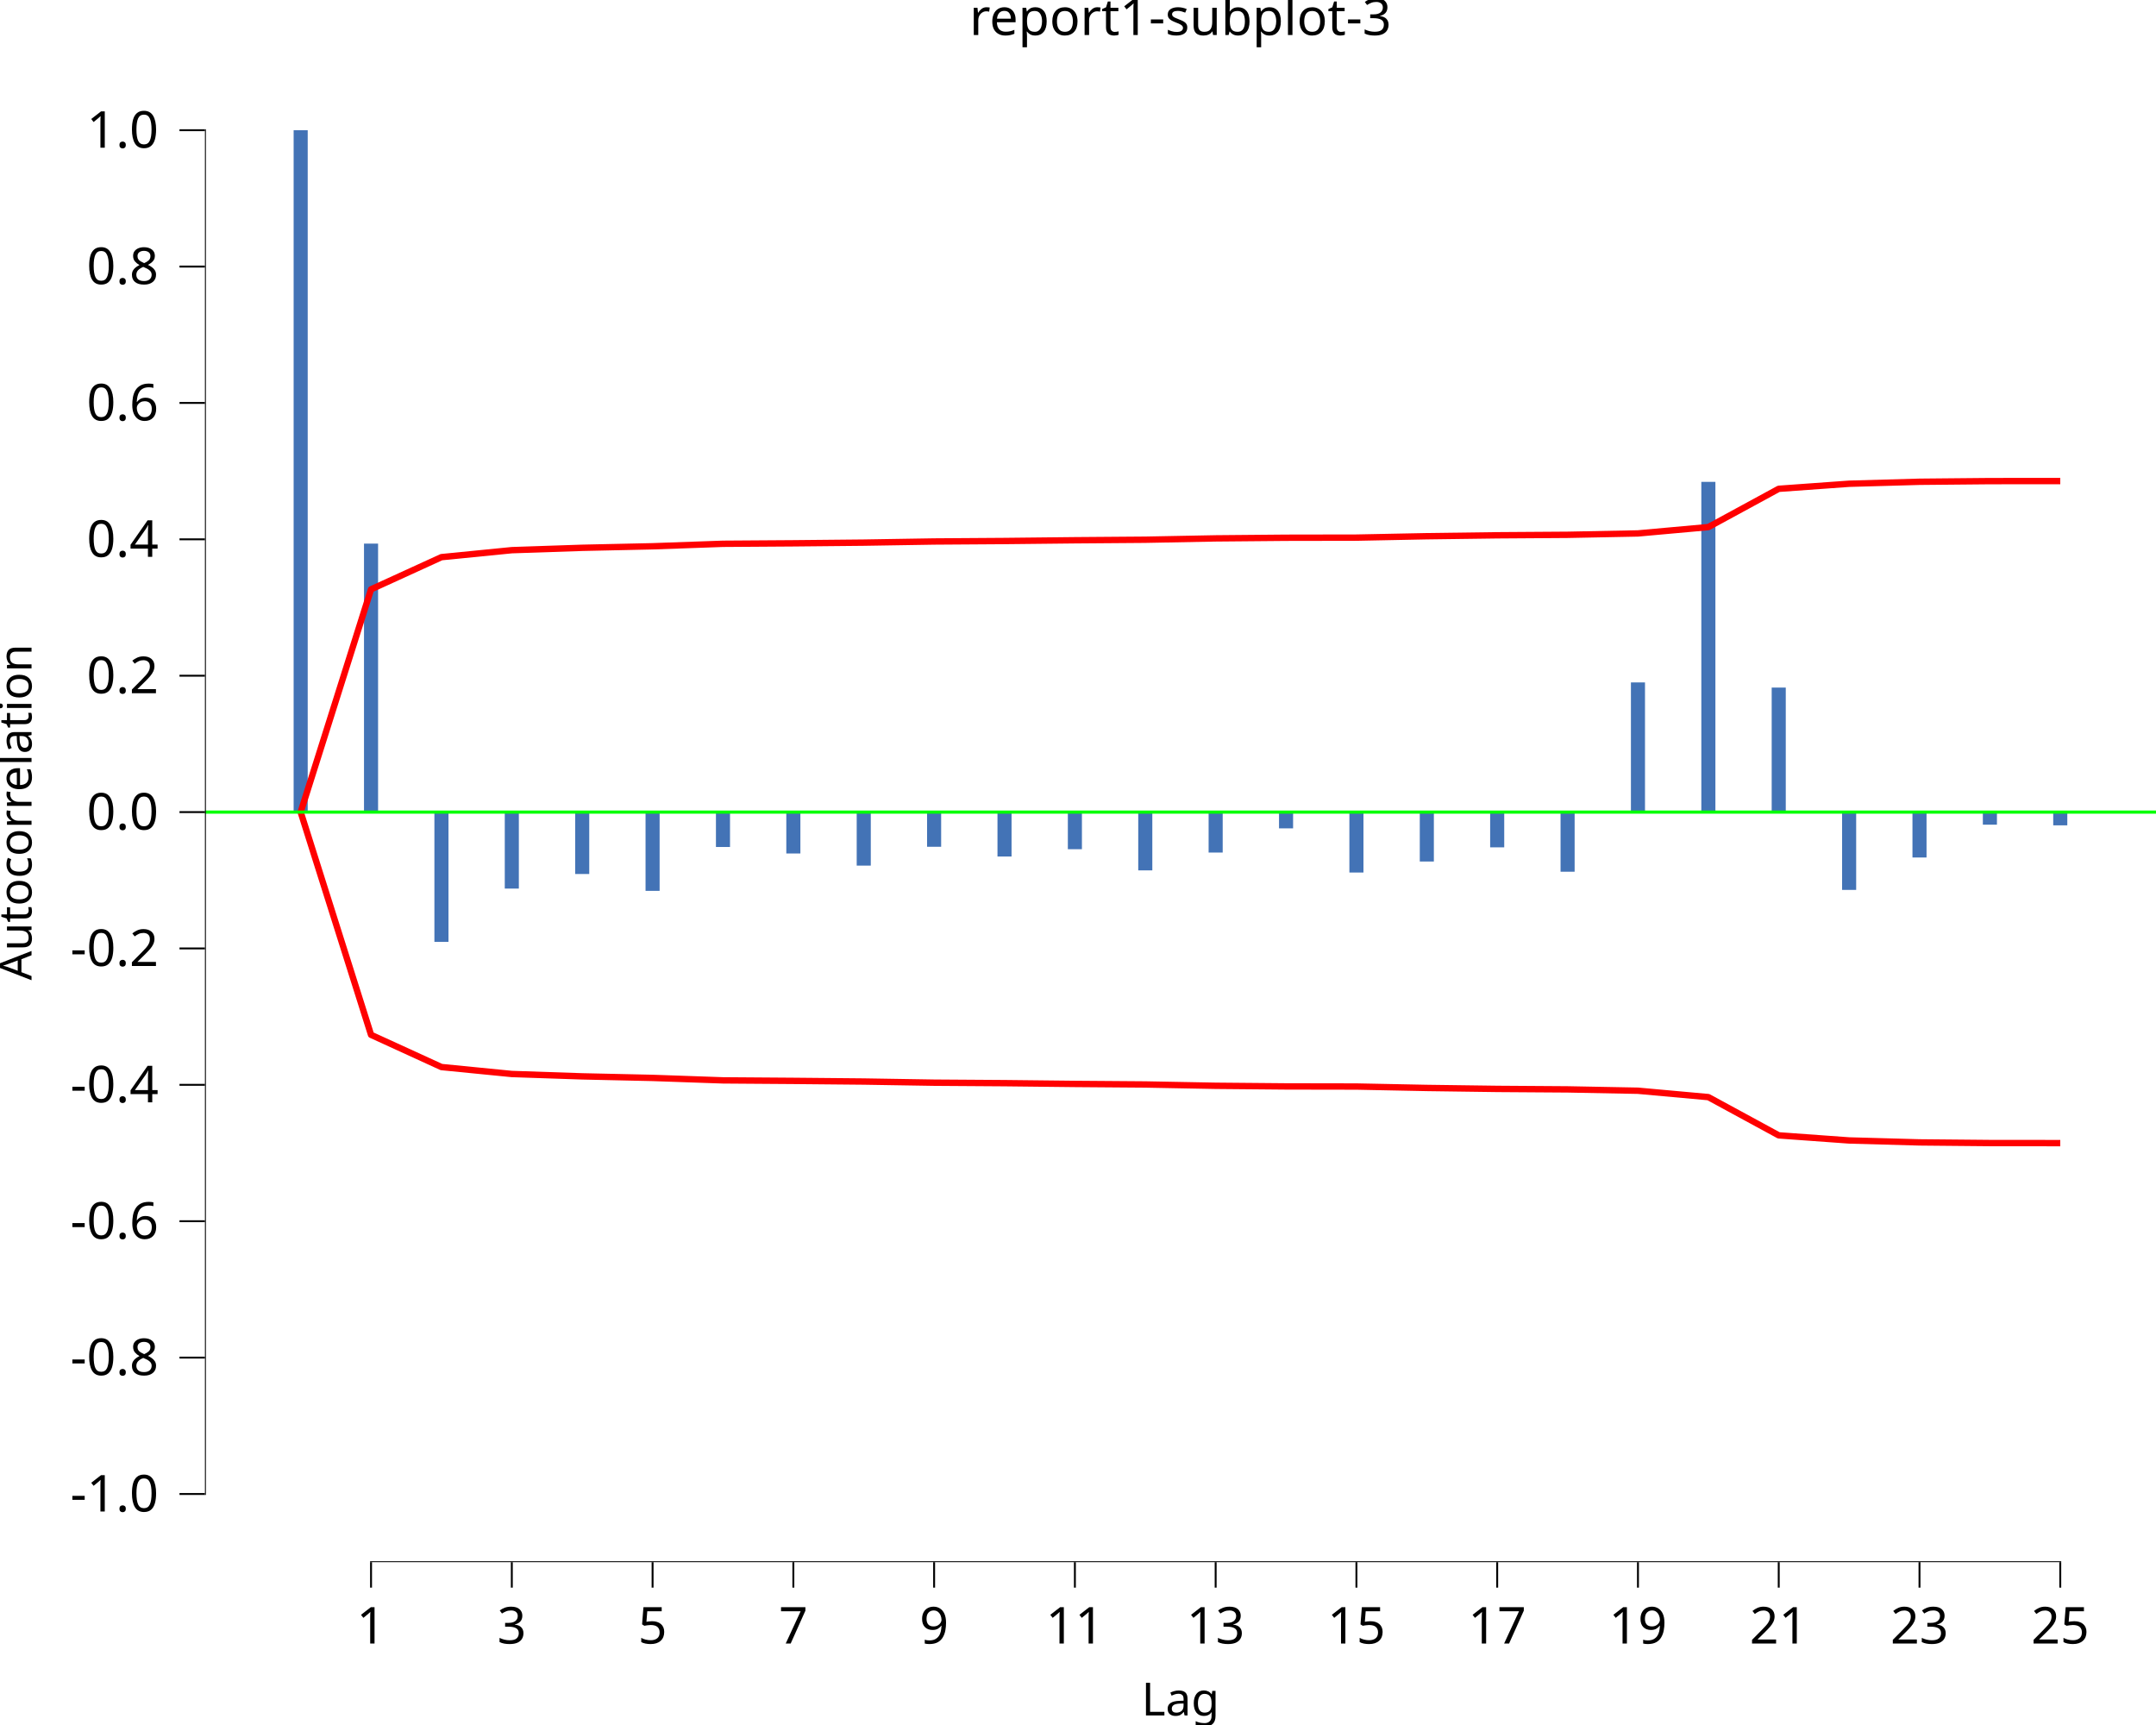
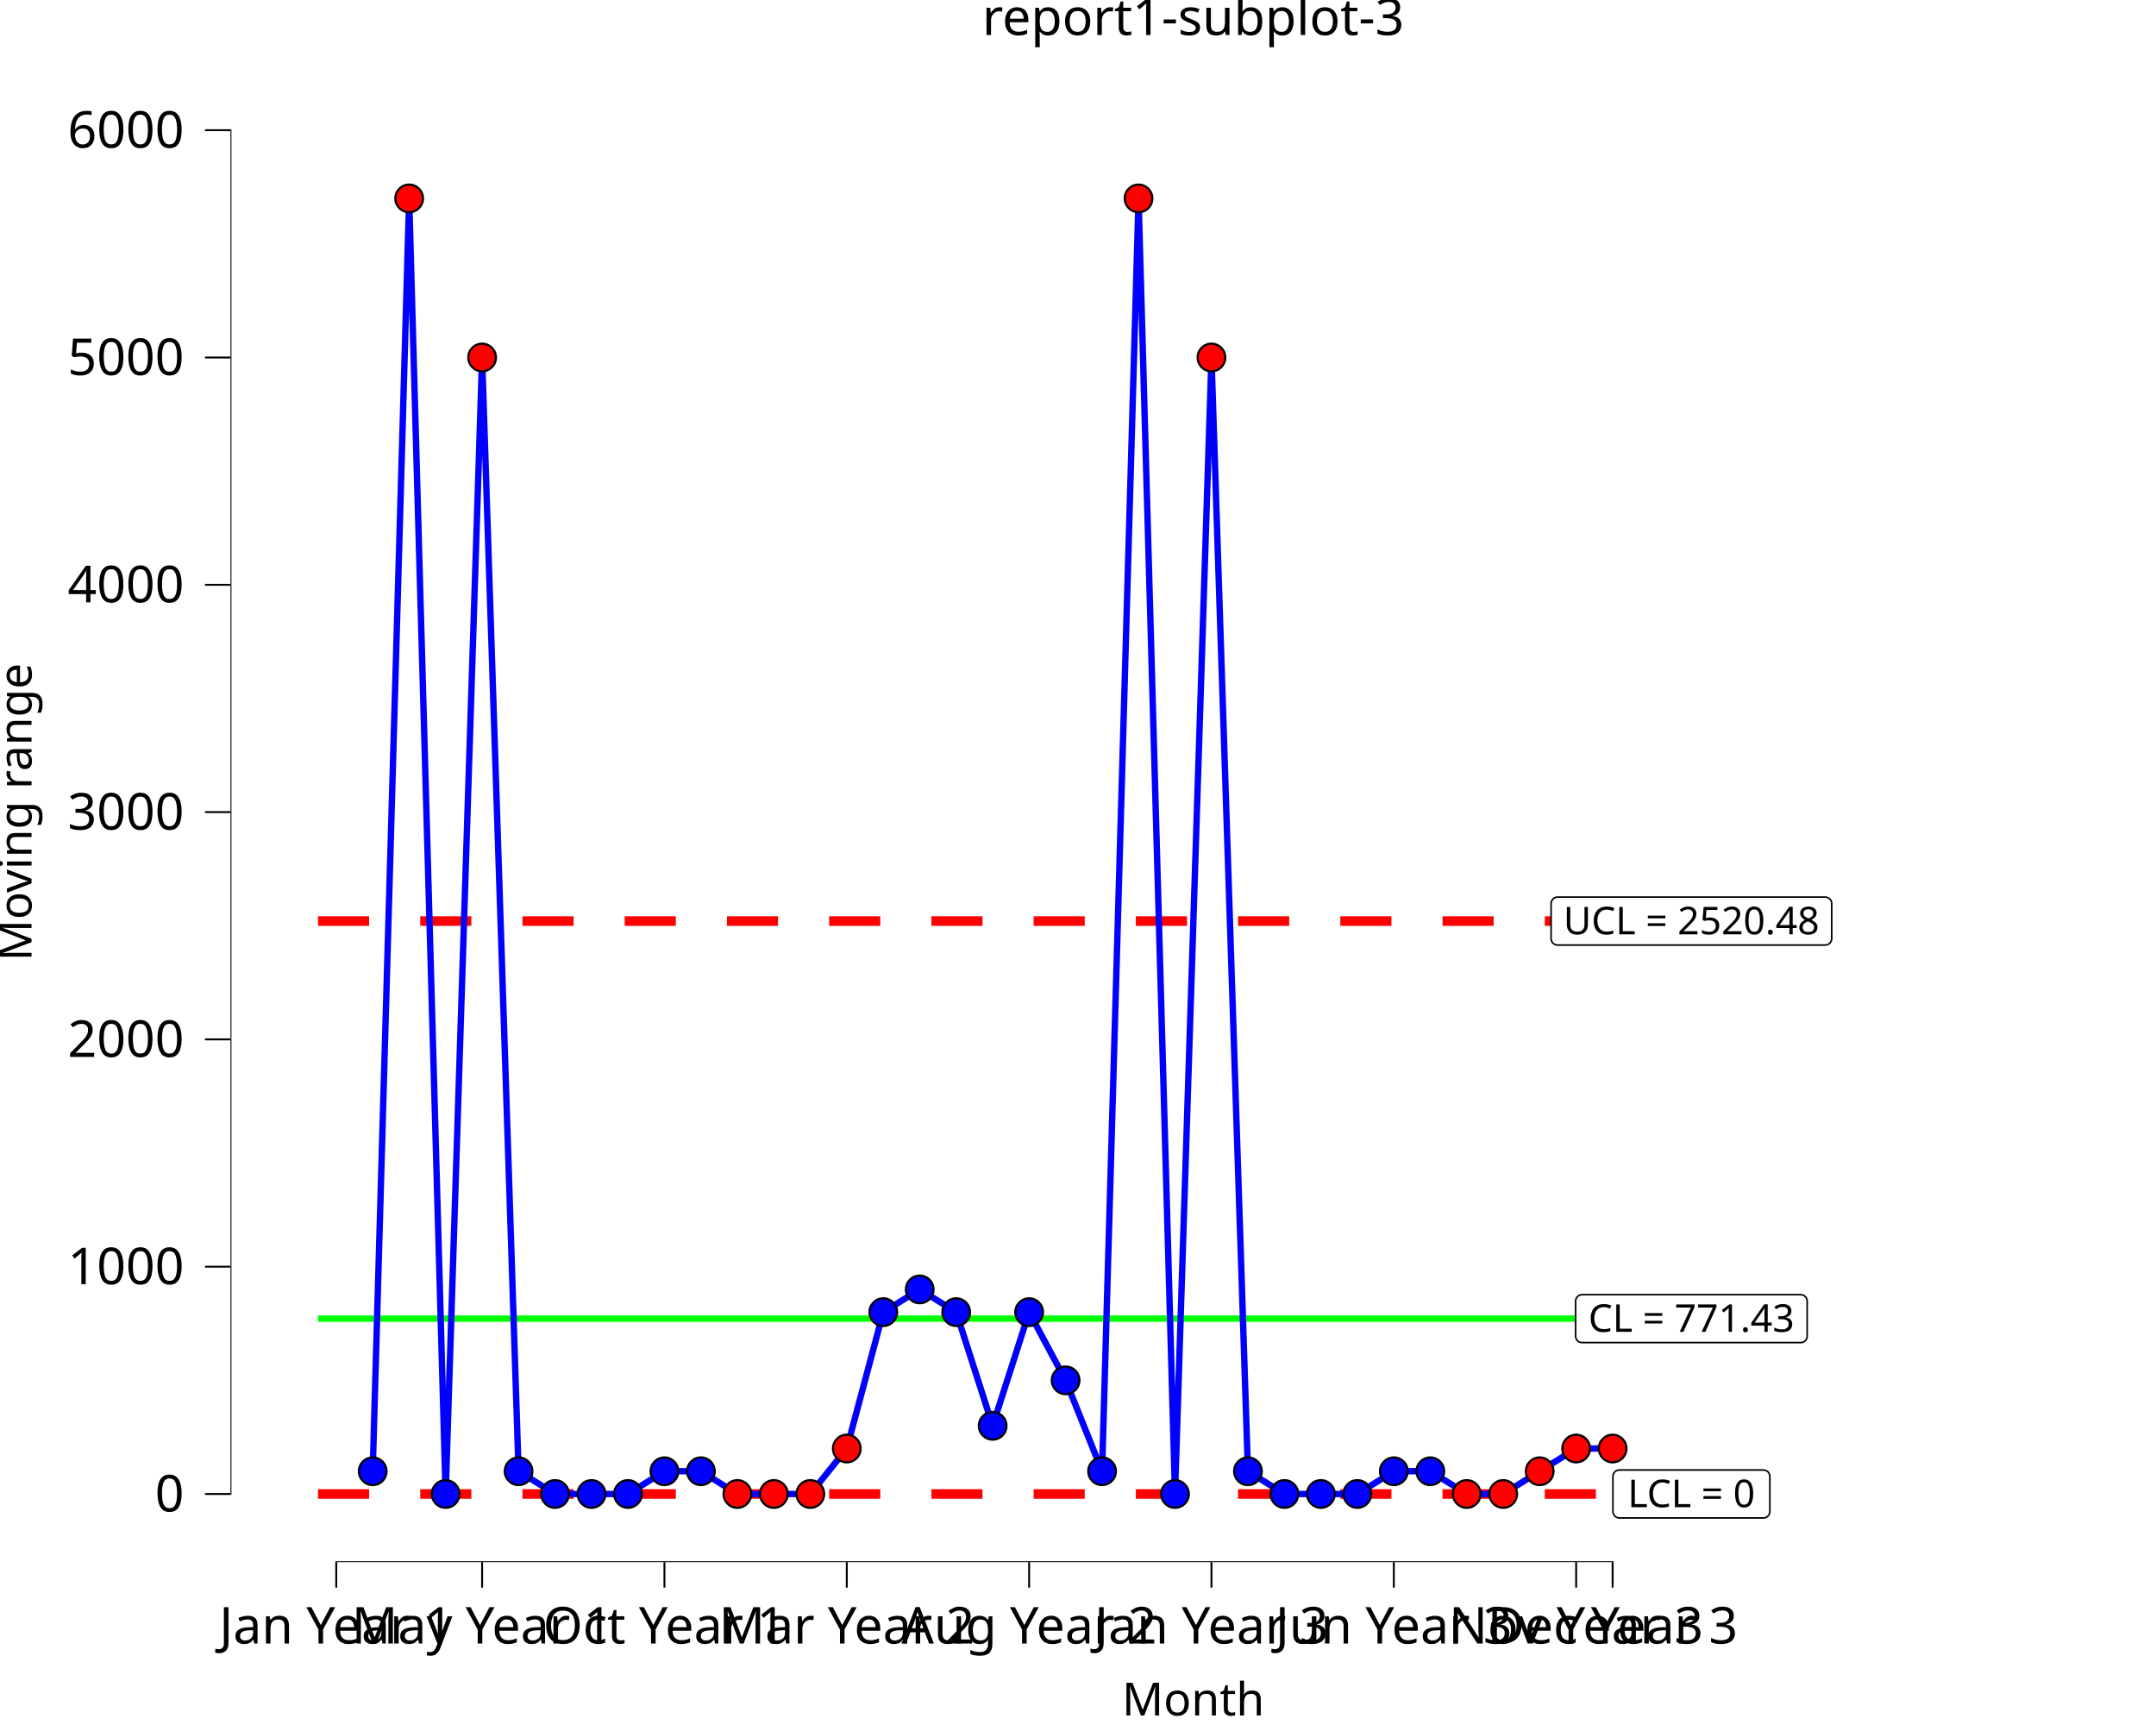
<svg xmlns="http://www.w3.org/2000/svg" class="svglite" data-engine-version="2.0" width="720.00pt" height="576.00pt" viewBox="0 0 720.00 576.00">
  <defs>
    <style type="text/css">
    .svglite line, .svglite polyline, .svglite polygon, .svglite path, .svglite rect, .svglite circle {
      fill: none;
      stroke: #000000;
      stroke-linecap: round;
      stroke-linejoin: round;
      stroke-miterlimit: 10.00;
    }
  </style>
  </defs>
  <rect width="100%" height="100%" style="stroke: none; fill: #FFFFFF;" />
  <defs>
    <clipPath id="cpMC4wMHw3MjAuMDB8MC4wMHw1NzYuMDA=">
      <rect x="0.00" y="0.00" width="720.00" height="576.00" />
    </clipPath>
  </defs>
  <g clip-path="url(#cpMC4wMHw3MjAuMDB8MC4wMHw1NzYuMDA=)">
    <rect x="0.00" y="0.00" width="720.00" height="576.00" style="stroke-width: 10.67; stroke: none;" />
  </g>
  <defs>
-     <clipPath id="cpNjguNDR8NzIwLjAwfDIwLjcxfDUyMS42Mw==">
-       <rect x="68.44" y="20.71" width="651.56" height="500.92" />
+     <clipPath id="cpNzYuOTd8NzIwLjAwfDIwLjcxfDUyMS42Mw==">
+       <rect x="76.97" y="20.71" width="643.03" height="500.92" />
    </clipPath>
  </defs>
-   <g clip-path="url(#cpNjguNDR8NzIwLjAwfDIwLjcxfDUyMS42Mw==)">
-     <rect x="68.44" y="20.71" width="651.56" height="500.92" style="stroke-width: 10.67; stroke: none;" />
-     <rect x="98.06" y="43.48" width="4.70" height="227.69" style="stroke-width: 1.07; stroke: none; stroke-linecap: butt; stroke-linejoin: miter; fill: #4373B6;" />
-     <rect x="121.56" y="181.52" width="4.70" height="89.65" style="stroke-width: 1.07; stroke: none; stroke-linecap: butt; stroke-linejoin: miter; fill: #4373B6;" />
-     <rect x="145.07" y="271.17" width="4.70" height="43.34" style="stroke-width: 1.07; stroke: none; stroke-linecap: butt; stroke-linejoin: miter; fill: #4373B6;" />
-     <rect x="168.57" y="271.17" width="4.70" height="25.54" style="stroke-width: 1.07; stroke: none; stroke-linecap: butt; stroke-linejoin: miter; fill: #4373B6;" />
-     <rect x="192.08" y="271.17" width="4.70" height="20.67" style="stroke-width: 1.07; stroke: none; stroke-linecap: butt; stroke-linejoin: miter; fill: #4373B6;" />
-     <rect x="215.58" y="271.17" width="4.70" height="26.30" style="stroke-width: 1.07; stroke: none; stroke-linecap: butt; stroke-linejoin: miter; fill: #4373B6;" />
-     <rect x="239.09" y="271.17" width="4.70" height="11.65" style="stroke-width: 1.07; stroke: none; stroke-linecap: butt; stroke-linejoin: miter; fill: #4373B6;" />
-     <rect x="262.59" y="271.17" width="4.70" height="13.82" style="stroke-width: 1.07; stroke: none; stroke-linecap: butt; stroke-linejoin: miter; fill: #4373B6;" />
-     <rect x="286.10" y="271.17" width="4.70" height="17.87" style="stroke-width: 1.07; stroke: none; stroke-linecap: butt; stroke-linejoin: miter; fill: #4373B6;" />
-     <rect x="309.60" y="271.17" width="4.70" height="11.58" style="stroke-width: 1.07; stroke: none; stroke-linecap: butt; stroke-linejoin: miter; fill: #4373B6;" />
-     <rect x="333.11" y="271.17" width="4.70" height="14.83" style="stroke-width: 1.07; stroke: none; stroke-linecap: butt; stroke-linejoin: miter; fill: #4373B6;" />
-     <rect x="356.61" y="271.17" width="4.70" height="12.39" style="stroke-width: 1.07; stroke: none; stroke-linecap: butt; stroke-linejoin: miter; fill: #4373B6;" />
-     <rect x="380.12" y="271.17" width="4.70" height="19.46" style="stroke-width: 1.07; stroke: none; stroke-linecap: butt; stroke-linejoin: miter; fill: #4373B6;" />
-     <rect x="403.62" y="271.17" width="4.70" height="13.51" style="stroke-width: 1.07; stroke: none; stroke-linecap: butt; stroke-linejoin: miter; fill: #4373B6;" />
-     <rect x="427.13" y="271.17" width="4.70" height="5.43" style="stroke-width: 1.07; stroke: none; stroke-linecap: butt; stroke-linejoin: miter; fill: #4373B6;" />
-     <rect x="450.63" y="271.17" width="4.70" height="20.18" style="stroke-width: 1.07; stroke: none; stroke-linecap: butt; stroke-linejoin: miter; fill: #4373B6;" />
-     <rect x="474.14" y="271.17" width="4.70" height="16.50" style="stroke-width: 1.07; stroke: none; stroke-linecap: butt; stroke-linejoin: miter; fill: #4373B6;" />
-     <rect x="497.64" y="271.17" width="4.70" height="11.77" style="stroke-width: 1.07; stroke: none; stroke-linecap: butt; stroke-linejoin: miter; fill: #4373B6;" />
-     <rect x="521.15" y="271.17" width="4.70" height="19.91" style="stroke-width: 1.07; stroke: none; stroke-linecap: butt; stroke-linejoin: miter; fill: #4373B6;" />
-     <rect x="544.65" y="227.87" width="4.70" height="43.29" style="stroke-width: 1.07; stroke: none; stroke-linecap: butt; stroke-linejoin: miter; fill: #4373B6;" />
-     <rect x="568.16" y="160.90" width="4.70" height="110.26" style="stroke-width: 1.07; stroke: none; stroke-linecap: butt; stroke-linejoin: miter; fill: #4373B6;" />
-     <rect x="591.66" y="229.59" width="4.70" height="41.58" style="stroke-width: 1.07; stroke: none; stroke-linecap: butt; stroke-linejoin: miter; fill: #4373B6;" />
-     <rect x="615.17" y="271.17" width="4.70" height="25.98" style="stroke-width: 1.07; stroke: none; stroke-linecap: butt; stroke-linejoin: miter; fill: #4373B6;" />
-     <rect x="638.67" y="271.17" width="4.70" height="15.16" style="stroke-width: 1.07; stroke: none; stroke-linecap: butt; stroke-linejoin: miter; fill: #4373B6;" />
-     <rect x="662.18" y="271.17" width="4.70" height="4.20" style="stroke-width: 1.07; stroke: none; stroke-linecap: butt; stroke-linejoin: miter; fill: #4373B6;" />
-     <rect x="685.68" y="271.17" width="4.70" height="4.42" style="stroke-width: 1.07; stroke: none; stroke-linecap: butt; stroke-linejoin: miter; fill: #4373B6;" />
-     <polyline points="100.41,271.17 123.91,196.79 147.42,186.04 170.92,183.71 194.43,182.92 217.93,182.41 241.44,181.58 264.94,181.42 288.45,181.19 311.95,180.81 335.46,180.65 358.96,180.40 382.47,180.22 405.97,179.77 429.48,179.56 452.98,179.52 476.49,179.05 499.99,178.74 523.50,178.58 547.00,178.12 570.51,176.00 594.01,163.22 617.52,161.53 641.02,160.87 664.53,160.65 688.03,160.63 " style="stroke-width: 2.13; stroke: #FF0000; stroke-linecap: butt;" />
-     <polyline points="100.41,271.17 123.91,345.54 147.42,356.30 170.92,358.62 194.43,359.41 217.93,359.93 241.44,360.75 264.94,360.92 288.45,361.14 311.95,361.52 335.46,361.68 358.96,361.94 382.47,362.12 405.97,362.56 429.48,362.77 452.98,362.81 476.49,363.28 499.99,363.60 523.50,363.76 547.00,364.21 570.51,366.34 594.01,379.11 617.52,380.81 641.02,381.46 664.53,381.68 688.03,381.70 " style="stroke-width: 2.13; stroke: #FF0000; stroke-linecap: butt;" />
-     <line x1="68.44" y1="271.17" x2="720.00" y2="271.17" style="stroke-width: 1.07; stroke: #00FF00; stroke-linecap: butt;" />
-     <line x1="123.59" y1="521.63" x2="688.35" y2="521.63" style="stroke-width: 0.64; stroke-linecap: butt;" />
-     <line x1="68.44" y1="499.18" x2="68.44" y2="43.16" style="stroke-width: 0.64; stroke-linecap: butt;" />
-     <rect x="68.44" y="20.71" width="651.56" height="500.92" style="stroke-width: 0.00; stroke: none;" />
+   <g clip-path="url(#cpNzYuOTd8NzIwLjAwfDIwLjcxfDUyMS42Mw==)">
+     <rect x="76.97" y="20.71" width="643.03" height="500.92" style="stroke-width: 10.67; stroke: none;" />
+     <polyline points="106.20,440.31 118.38,440.31 118.38,440.31 130.55,440.31 130.55,440.31 142.73,440.31 142.73,440.31 154.91,440.31 154.91,440.31 167.09,440.31 167.09,440.31 179.27,440.31 179.27,440.31 191.45,440.31 191.45,440.31 203.63,440.31 203.63,440.31 215.80,440.31 215.80,440.31 227.98,440.31 227.98,440.31 240.16,440.31 240.16,440.31 252.34,440.31 252.34,440.31 264.52,440.31 264.52,440.31 276.70,440.31 276.70,440.31 288.88,440.31 288.88,440.31 301.05,440.31 301.05,440.31 313.23,440.31 313.23,440.31 325.41,440.31 325.41,440.31 337.59,440.31 337.59,440.31 349.77,440.31 349.77,440.31 361.95,440.31 361.95,440.31 374.13,440.31 374.13,440.31 386.31,440.31 386.31,440.31 398.48,440.31 398.48,440.31 410.66,440.31 410.66,440.31 422.84,440.31 422.84,440.31 435.02,440.31 435.02,440.31 447.20,440.31 447.20,440.31 459.38,440.31 459.38,440.31 471.56,440.31 471.56,440.31 483.73,440.31 483.73,440.31 495.91,440.31 495.91,440.31 508.09,440.31 508.09,440.31 520.27,440.31 520.27,440.31 532.45,440.31 532.45,440.31 544.63,440.31 544.63,440.31 " style="stroke-width: 2.13; stroke: #00FF00; stroke-linecap: butt;" />
+     <polyline points="106.20,307.56 118.38,307.56 118.38,307.56 130.55,307.56 130.55,307.56 142.73,307.56 142.73,307.56 154.91,307.56 154.91,307.56 167.09,307.56 167.09,307.56 179.27,307.56 179.27,307.56 191.45,307.56 191.45,307.56 203.63,307.56 203.63,307.56 215.80,307.56 215.80,307.56 227.98,307.56 227.98,307.56 240.16,307.56 240.16,307.56 252.34,307.56 252.34,307.56 264.52,307.56 264.52,307.56 276.70,307.56 276.70,307.56 288.88,307.56 288.88,307.56 301.05,307.56 301.05,307.56 313.23,307.56 313.23,307.56 325.41,307.56 325.41,307.56 337.59,307.56 337.59,307.56 349.77,307.56 349.77,307.56 361.95,307.56 361.95,307.56 374.13,307.56 374.13,307.56 386.31,307.56 386.31,307.56 398.48,307.56 398.48,307.56 410.66,307.56 410.66,307.56 422.84,307.56 422.84,307.56 435.02,307.56 435.02,307.56 447.20,307.56 447.20,307.56 459.38,307.56 459.38,307.56 471.56,307.56 471.56,307.56 483.73,307.56 483.73,307.56 495.91,307.56 495.91,307.56 508.09,307.56 508.09,307.56 520.27,307.56 520.27,307.56 532.45,307.56 532.45,307.56 544.63,307.56 544.63,307.56 " style="stroke-width: 3.20; stroke: #FF0000; stroke-dasharray: 17.07,17.07; stroke-linecap: butt;" />
+     <polyline points="106.20,498.86 118.38,498.86 118.38,498.86 130.55,498.86 130.55,498.86 142.73,498.86 142.73,498.86 154.91,498.86 154.91,498.86 167.09,498.86 167.09,498.86 179.27,498.86 179.27,498.86 191.45,498.86 191.45,498.86 203.63,498.86 203.63,498.86 215.80,498.86 215.80,498.86 227.98,498.86 227.98,498.86 240.16,498.86 240.16,498.86 252.34,498.86 252.34,498.86 264.52,498.86 264.52,498.86 276.70,498.86 276.70,498.86 288.88,498.86 288.88,498.86 301.05,498.86 301.05,498.86 313.23,498.86 313.23,498.86 325.41,498.86 325.41,498.86 337.59,498.86 337.59,498.86 349.77,498.86 349.77,498.86 361.95,498.86 361.95,498.86 374.13,498.86 374.13,498.86 386.31,498.86 386.31,498.86 398.48,498.86 398.48,498.86 410.66,498.86 410.66,498.86 422.84,498.86 422.84,498.86 435.02,498.86 435.02,498.86 447.20,498.86 447.20,498.86 459.38,498.86 459.38,498.86 471.56,498.86 471.56,498.86 483.73,498.86 483.73,498.86 495.91,498.86 495.91,498.86 508.09,498.86 508.09,498.86 520.27,498.86 520.27,498.86 532.45,498.86 532.45,498.86 544.63,498.86 544.63,498.86 " style="stroke-width: 3.20; stroke: #FF0000; stroke-dasharray: 17.07,17.07; stroke-linecap: butt;" />
+     <polygon points="528.34,448.31 601.35,448.31 601.26,448.31 601.61,448.30 601.95,448.23 602.28,448.10 602.58,447.93 602.85,447.71 603.08,447.45 603.26,447.16 603.40,446.84 603.48,446.50 603.51,446.15 603.51,446.15 603.51,434.46 603.51,434.46 603.48,434.12 603.40,433.78 603.26,433.46 603.08,433.16 602.85,432.90 602.58,432.68 602.28,432.51 601.95,432.39 601.61,432.32 601.35,432.30 528.34,432.30 528.60,432.32 528.25,432.30 527.91,432.35 527.57,432.44 527.26,432.59 526.97,432.79 526.72,433.03 526.51,433.31 526.35,433.62 526.24,433.94 526.19,434.29 526.18,434.46 526.18,446.15 526.19,445.98 526.19,446.33 526.24,446.67 526.35,447.00 526.51,447.31 526.72,447.59 526.97,447.83 527.26,448.02 527.57,448.17 527.91,448.27 528.25,448.31 " style="stroke-width: 0.53; fill: #FFFFFF;" />
+     <text x="564.84" y="444.71" text-anchor="middle" style="font-size: 12.80px; font-family: sans;" textLength="70.13px" lengthAdjust="spacingAndGlyphs">CL = 771.43</text>
+     <polygon points="540.80,506.86 588.89,506.86 588.80,506.86 589.15,506.85 589.49,506.78 589.82,506.65 590.12,506.48 590.39,506.26 590.62,506.00 590.80,505.71 590.94,505.39 591.02,505.05 591.05,504.70 591.05,504.70 591.05,493.01 591.05,493.01 591.02,492.66 590.94,492.33 590.80,492.01 590.62,491.71 590.39,491.45 590.12,491.23 589.82,491.06 589.49,490.94 589.15,490.87 588.89,490.85 540.80,490.85 541.06,490.87 540.71,490.85 540.37,490.89 540.03,490.99 539.72,491.14 539.43,491.34 539.18,491.58 538.97,491.86 538.81,492.16 538.70,492.49 538.65,492.84 538.64,493.01 538.64,504.70 538.65,504.53 538.65,504.88 538.70,505.22 538.81,505.55 538.97,505.86 539.18,506.13 539.43,506.38 539.72,506.57 540.03,506.72 540.37,506.82 540.71,506.86 " style="stroke-width: 0.53; fill: #FFFFFF;" />
+     <text x="564.84" y="503.26" text-anchor="middle" style="font-size: 12.80px; font-family: sans;" textLength="45.21px" lengthAdjust="spacingAndGlyphs">LCL = 0</text>
+     <polygon points="520.15,315.57 609.54,315.57 609.45,315.56 609.80,315.55 610.14,315.48 610.46,315.36 610.76,315.18 611.03,314.96 611.26,314.70 611.45,314.41 611.58,314.09 611.67,313.75 611.70,313.41 611.70,313.41 611.70,301.71 611.70,301.71 611.67,301.37 611.58,301.03 611.45,300.71 611.26,300.42 611.03,300.16 610.76,299.94 610.46,299.76 610.14,299.64 609.80,299.57 609.54,299.55 520.15,299.55 520.41,299.57 520.07,299.56 519.72,299.60 519.39,299.70 519.07,299.84 518.79,300.04 518.54,300.28 518.33,300.56 518.17,300.87 518.06,301.20 518.00,301.54 517.99,301.71 517.99,313.41 518.00,313.23 518.00,313.58 518.06,313.92 518.17,314.25 518.33,314.56 518.54,314.84 518.79,315.08 519.07,315.28 519.39,315.43 519.72,315.52 520.07,315.56 " style="stroke-width: 0.53; fill: #FFFFFF;" />
+     <text x="564.84" y="311.97" text-anchor="middle" style="font-size: 12.80px; font-family: sans;" textLength="86.50px" lengthAdjust="spacingAndGlyphs">UCL = 2520.48</text>
+     <polyline points="124.46,491.27 136.64,66.25 148.82,498.86 161.00,119.37 173.18,491.27 185.36,498.86 197.54,498.86 209.71,498.86 221.89,491.27 234.07,491.27 246.25,498.86 258.43,498.86 270.61,498.86 282.79,483.68 294.97,438.14 307.14,430.55 319.32,438.14 331.50,476.09 343.68,438.14 355.86,460.91 368.04,491.27 380.22,66.25 392.39,498.86 404.57,119.37 416.75,491.27 428.93,498.86 441.11,498.86 453.29,498.86 465.47,491.27 477.65,491.27 489.82,498.86 502.00,498.86 514.18,491.27 526.36,483.68 538.54,483.68 " style="stroke-width: 2.13; stroke: #0000FF; stroke-linecap: butt;" />
+     <circle cx="124.46" cy="491.27" r="4.62" style="stroke-width: 0.71; fill: #0000FF;" />
+     <circle cx="136.64" cy="66.25" r="4.62" style="stroke-width: 0.71; fill: #FF0000;" />
+     <circle cx="148.82" cy="498.86" r="4.62" style="stroke-width: 0.71; fill: #0000FF;" />
+     <circle cx="161.00" cy="119.37" r="4.62" style="stroke-width: 0.71; fill: #FF0000;" />
+     <circle cx="173.18" cy="491.27" r="4.62" style="stroke-width: 0.71; fill: #0000FF;" />
+     <circle cx="185.36" cy="498.86" r="4.62" style="stroke-width: 0.71; fill: #0000FF;" />
+     <circle cx="197.54" cy="498.86" r="4.62" style="stroke-width: 0.71; fill: #0000FF;" />
+     <circle cx="209.71" cy="498.86" r="4.62" style="stroke-width: 0.71; fill: #0000FF;" />
+     <circle cx="221.89" cy="491.27" r="4.62" style="stroke-width: 0.71; fill: #0000FF;" />
+     <circle cx="234.07" cy="491.27" r="4.62" style="stroke-width: 0.71; fill: #0000FF;" />
+     <circle cx="246.25" cy="498.86" r="4.62" style="stroke-width: 0.71; fill: #FF0000;" />
+     <circle cx="258.43" cy="498.86" r="4.62" style="stroke-width: 0.71; fill: #FF0000;" />
+     <circle cx="270.61" cy="498.86" r="4.62" style="stroke-width: 0.71; fill: #FF0000;" />
+     <circle cx="282.79" cy="483.68" r="4.62" style="stroke-width: 0.71; fill: #FF0000;" />
+     <circle cx="294.97" cy="438.14" r="4.62" style="stroke-width: 0.71; fill: #0000FF;" />
+     <circle cx="307.14" cy="430.55" r="4.62" style="stroke-width: 0.71; fill: #0000FF;" />
+     <circle cx="319.32" cy="438.14" r="4.62" style="stroke-width: 0.71; fill: #0000FF;" />
+     <circle cx="331.50" cy="476.09" r="4.62" style="stroke-width: 0.71; fill: #0000FF;" />
+     <circle cx="343.68" cy="438.14" r="4.62" style="stroke-width: 0.71; fill: #0000FF;" />
+     <circle cx="355.86" cy="460.91" r="4.62" style="stroke-width: 0.71; fill: #0000FF;" />
+     <circle cx="368.04" cy="491.27" r="4.62" style="stroke-width: 0.71; fill: #0000FF;" />
+     <circle cx="380.22" cy="66.25" r="4.62" style="stroke-width: 0.71; fill: #FF0000;" />
+     <circle cx="392.39" cy="498.86" r="4.62" style="stroke-width: 0.71; fill: #0000FF;" />
+     <circle cx="404.57" cy="119.37" r="4.62" style="stroke-width: 0.71; fill: #FF0000;" />
+     <circle cx="416.75" cy="491.27" r="4.62" style="stroke-width: 0.71; fill: #0000FF;" />
+     <circle cx="428.93" cy="498.86" r="4.62" style="stroke-width: 0.71; fill: #0000FF;" />
+     <circle cx="441.11" cy="498.86" r="4.62" style="stroke-width: 0.71; fill: #0000FF;" />
+     <circle cx="453.29" cy="498.86" r="4.62" style="stroke-width: 0.71; fill: #0000FF;" />
+     <circle cx="465.47" cy="491.27" r="4.62" style="stroke-width: 0.71; fill: #0000FF;" />
+     <circle cx="477.65" cy="491.27" r="4.62" style="stroke-width: 0.71; fill: #0000FF;" />
+     <circle cx="489.82" cy="498.86" r="4.62" style="stroke-width: 0.71; fill: #FF0000;" />
+     <circle cx="502.00" cy="498.86" r="4.62" style="stroke-width: 0.71; fill: #FF0000;" />
+     <circle cx="514.18" cy="491.27" r="4.62" style="stroke-width: 0.71; fill: #FF0000;" />
+     <circle cx="526.36" cy="483.68" r="4.62" style="stroke-width: 0.71; fill: #FF0000;" />
+     <circle cx="538.54" cy="483.68" r="4.62" style="stroke-width: 0.71; fill: #FF0000;" />
+     <line x1="111.97" y1="521.63" x2="538.86" y2="521.63" style="stroke-width: 0.64; stroke-linecap: butt;" />
+     <line x1="76.97" y1="499.18" x2="76.97" y2="43.16" style="stroke-width: 0.64; stroke-linecap: butt;" />
+     <rect x="76.97" y="20.71" width="643.03" height="500.92" style="stroke-width: 0.00; stroke: none;" />
  </g>
  <g clip-path="url(#cpMC4wMHw3MjAuMDB8MC4wMHw1NzYuMDA=)">
-     <polyline points="68.44,521.63 68.44,20.71 " style="stroke-width: 0.00; stroke: none; stroke-linecap: butt;" />
-     <text x="52.96" y="504.71" text-anchor="end" style="font-size: 17.00px; font-family: sans;" textLength="29.29px" lengthAdjust="spacingAndGlyphs">-1.0</text>
-     <text x="52.96" y="459.17" text-anchor="end" style="font-size: 17.00px; font-family: sans;" textLength="29.29px" lengthAdjust="spacingAndGlyphs">-0.8</text>
-     <text x="52.96" y="413.63" text-anchor="end" style="font-size: 17.00px; font-family: sans;" textLength="29.29px" lengthAdjust="spacingAndGlyphs">-0.6</text>
-     <text x="52.96" y="368.09" text-anchor="end" style="font-size: 17.00px; font-family: sans;" textLength="29.29px" lengthAdjust="spacingAndGlyphs">-0.4</text>
-     <text x="52.96" y="322.55" text-anchor="end" style="font-size: 17.00px; font-family: sans;" textLength="29.29px" lengthAdjust="spacingAndGlyphs">-0.2</text>
-     <text x="52.96" y="277.02" text-anchor="end" style="font-size: 17.00px; font-family: sans;" textLength="23.63px" lengthAdjust="spacingAndGlyphs">0.0</text>
-     <text x="52.96" y="231.48" text-anchor="end" style="font-size: 17.00px; font-family: sans;" textLength="23.63px" lengthAdjust="spacingAndGlyphs">0.2</text>
-     <text x="52.96" y="185.94" text-anchor="end" style="font-size: 17.00px; font-family: sans;" textLength="23.63px" lengthAdjust="spacingAndGlyphs">0.4</text>
-     <text x="52.96" y="140.40" text-anchor="end" style="font-size: 17.00px; font-family: sans;" textLength="23.63px" lengthAdjust="spacingAndGlyphs">0.6</text>
-     <text x="52.96" y="94.86" text-anchor="end" style="font-size: 17.00px; font-family: sans;" textLength="23.63px" lengthAdjust="spacingAndGlyphs">0.8</text>
-     <text x="52.96" y="49.33" text-anchor="end" style="font-size: 17.00px; font-family: sans;" textLength="23.63px" lengthAdjust="spacingAndGlyphs">1.0</text>
-     <polyline points="59.94,498.86 68.44,498.86 " style="stroke-width: 0.64; stroke-linecap: butt;" />
-     <polyline points="59.94,453.32 68.44,453.32 " style="stroke-width: 0.64; stroke-linecap: butt;" />
-     <polyline points="59.94,407.78 68.44,407.78 " style="stroke-width: 0.64; stroke-linecap: butt;" />
-     <polyline points="59.94,362.24 68.44,362.24 " style="stroke-width: 0.64; stroke-linecap: butt;" />
-     <polyline points="59.94,316.70 68.44,316.70 " style="stroke-width: 0.64; stroke-linecap: butt;" />
-     <polyline points="59.94,271.17 68.44,271.17 " style="stroke-width: 0.64; stroke-linecap: butt;" />
-     <polyline points="59.94,225.63 68.44,225.63 " style="stroke-width: 0.64; stroke-linecap: butt;" />
-     <polyline points="59.94,180.09 68.44,180.09 " style="stroke-width: 0.64; stroke-linecap: butt;" />
-     <polyline points="59.94,134.55 68.44,134.55 " style="stroke-width: 0.64; stroke-linecap: butt;" />
-     <polyline points="59.94,89.01 68.44,89.01 " style="stroke-width: 0.64; stroke-linecap: butt;" />
-     <polyline points="59.94,43.48 68.44,43.48 " style="stroke-width: 0.64; stroke-linecap: butt;" />
-     <polyline points="68.44,521.63 720.00,521.63 " style="stroke-width: 0.00; stroke: none; stroke-linecap: butt;" />
-     <polyline points="123.91,530.13 123.91,521.63 " style="stroke-width: 0.64; stroke-linecap: butt;" />
-     <polyline points="170.92,530.13 170.92,521.63 " style="stroke-width: 0.64; stroke-linecap: butt;" />
-     <polyline points="217.93,530.13 217.93,521.63 " style="stroke-width: 0.64; stroke-linecap: butt;" />
-     <polyline points="264.94,530.13 264.94,521.63 " style="stroke-width: 0.64; stroke-linecap: butt;" />
-     <polyline points="311.95,530.13 311.95,521.63 " style="stroke-width: 0.64; stroke-linecap: butt;" />
-     <polyline points="358.96,530.13 358.96,521.63 " style="stroke-width: 0.64; stroke-linecap: butt;" />
-     <polyline points="405.97,530.13 405.97,521.63 " style="stroke-width: 0.64; stroke-linecap: butt;" />
-     <polyline points="452.98,530.13 452.98,521.63 " style="stroke-width: 0.64; stroke-linecap: butt;" />
-     <polyline points="499.99,530.13 499.99,521.63 " style="stroke-width: 0.64; stroke-linecap: butt;" />
-     <polyline points="547.00,530.13 547.00,521.63 " style="stroke-width: 0.64; stroke-linecap: butt;" />
-     <polyline points="594.01,530.13 594.01,521.63 " style="stroke-width: 0.64; stroke-linecap: butt;" />
-     <polyline points="641.02,530.13 641.02,521.63 " style="stroke-width: 0.64; stroke-linecap: butt;" />
-     <polyline points="688.03,530.13 688.03,521.63 " style="stroke-width: 0.64; stroke-linecap: butt;" />
-     <text x="123.91" y="548.80" text-anchor="middle" style="font-size: 17.00px; font-family: sans;" textLength="9.46px" lengthAdjust="spacingAndGlyphs">1</text>
-     <text x="170.92" y="548.80" text-anchor="middle" style="font-size: 17.00px; font-family: sans;" textLength="9.46px" lengthAdjust="spacingAndGlyphs">3</text>
-     <text x="217.93" y="548.80" text-anchor="middle" style="font-size: 17.00px; font-family: sans;" textLength="9.46px" lengthAdjust="spacingAndGlyphs">5</text>
-     <text x="264.94" y="548.80" text-anchor="middle" style="font-size: 17.00px; font-family: sans;" textLength="9.46px" lengthAdjust="spacingAndGlyphs">7</text>
-     <text x="311.95" y="548.80" text-anchor="middle" style="font-size: 17.00px; font-family: sans;" textLength="9.46px" lengthAdjust="spacingAndGlyphs">9</text>
-     <text x="358.96" y="548.80" text-anchor="middle" style="font-size: 17.00px; font-family: sans;" textLength="18.91px" lengthAdjust="spacingAndGlyphs">11</text>
-     <text x="405.97" y="548.80" text-anchor="middle" style="font-size: 17.00px; font-family: sans;" textLength="18.91px" lengthAdjust="spacingAndGlyphs">13</text>
-     <text x="452.98" y="548.80" text-anchor="middle" style="font-size: 17.00px; font-family: sans;" textLength="18.91px" lengthAdjust="spacingAndGlyphs">15</text>
-     <text x="499.99" y="548.80" text-anchor="middle" style="font-size: 17.00px; font-family: sans;" textLength="18.91px" lengthAdjust="spacingAndGlyphs">17</text>
-     <text x="547.00" y="548.80" text-anchor="middle" style="font-size: 17.00px; font-family: sans;" textLength="18.91px" lengthAdjust="spacingAndGlyphs">19</text>
-     <text x="594.01" y="548.80" text-anchor="middle" style="font-size: 17.00px; font-family: sans;" textLength="18.91px" lengthAdjust="spacingAndGlyphs">21</text>
-     <text x="641.02" y="548.80" text-anchor="middle" style="font-size: 17.00px; font-family: sans;" textLength="18.91px" lengthAdjust="spacingAndGlyphs">23</text>
-     <text x="688.03" y="548.80" text-anchor="middle" style="font-size: 17.00px; font-family: sans;" textLength="18.91px" lengthAdjust="spacingAndGlyphs">25</text>
-     <text x="394.22" y="572.82" text-anchor="middle" style="font-size: 15.30px; font-family: sans;" textLength="25.53px" lengthAdjust="spacingAndGlyphs">Lag</text>
-     <text transform="translate(10.53,271.17) rotate(-90)" text-anchor="middle" style="font-size: 15.30px; font-family: sans;" textLength="102.92px" lengthAdjust="spacingAndGlyphs">Autocorrelation</text>
-     <text x="394.22" y="11.70" text-anchor="middle" style="font-size: 17.00px; font-family: sans;" textLength="129.47px" lengthAdjust="spacingAndGlyphs">report1-subplot-3</text>
+     <polyline points="76.97,521.63 76.97,20.71 " style="stroke-width: 0.00; stroke: none; stroke-linecap: butt;" />
+     <text x="61.49" y="504.71" text-anchor="end" style="font-size: 17.00px; font-family: sans;" textLength="9.46px" lengthAdjust="spacingAndGlyphs">0</text>
+     <text x="61.49" y="428.81" text-anchor="end" style="font-size: 17.00px; font-family: sans;" textLength="37.82px" lengthAdjust="spacingAndGlyphs">1000</text>
+     <text x="61.49" y="352.91" text-anchor="end" style="font-size: 17.00px; font-family: sans;" textLength="37.82px" lengthAdjust="spacingAndGlyphs">2000</text>
+     <text x="61.49" y="277.02" text-anchor="end" style="font-size: 17.00px; font-family: sans;" textLength="37.82px" lengthAdjust="spacingAndGlyphs">3000</text>
+     <text x="61.49" y="201.12" text-anchor="end" style="font-size: 17.00px; font-family: sans;" textLength="37.82px" lengthAdjust="spacingAndGlyphs">4000</text>
+     <text x="61.49" y="125.22" text-anchor="end" style="font-size: 17.00px; font-family: sans;" textLength="37.82px" lengthAdjust="spacingAndGlyphs">5000</text>
+     <text x="61.49" y="49.33" text-anchor="end" style="font-size: 17.00px; font-family: sans;" textLength="37.82px" lengthAdjust="spacingAndGlyphs">6000</text>
+     <polyline points="68.46,498.86 76.97,498.86 " style="stroke-width: 0.64; stroke-linecap: butt;" />
+     <polyline points="68.46,422.96 76.97,422.96 " style="stroke-width: 0.64; stroke-linecap: butt;" />
+     <polyline points="68.46,347.06 76.97,347.06 " style="stroke-width: 0.64; stroke-linecap: butt;" />
+     <polyline points="68.46,271.17 76.97,271.17 " style="stroke-width: 0.64; stroke-linecap: butt;" />
+     <polyline points="68.46,195.27 76.97,195.27 " style="stroke-width: 0.64; stroke-linecap: butt;" />
+     <polyline points="68.46,119.37 76.97,119.37 " style="stroke-width: 0.64; stroke-linecap: butt;" />
+     <polyline points="68.46,43.48 76.97,43.48 " style="stroke-width: 0.64; stroke-linecap: butt;" />
+     <polyline points="76.97,521.63 720.00,521.63 " style="stroke-width: 0.00; stroke: none; stroke-linecap: butt;" />
+     <polyline points="112.29,530.13 112.29,521.63 " style="stroke-width: 0.64; stroke-linecap: butt;" />
+     <polyline points="161.00,530.13 161.00,521.63 " style="stroke-width: 0.64; stroke-linecap: butt;" />
+     <polyline points="221.89,530.13 221.89,521.63 " style="stroke-width: 0.64; stroke-linecap: butt;" />
+     <polyline points="282.79,530.13 282.79,521.63 " style="stroke-width: 0.64; stroke-linecap: butt;" />
+     <polyline points="343.68,530.13 343.68,521.63 " style="stroke-width: 0.64; stroke-linecap: butt;" />
+     <polyline points="404.57,530.13 404.57,521.63 " style="stroke-width: 0.64; stroke-linecap: butt;" />
+     <polyline points="465.47,530.13 465.47,521.63 " style="stroke-width: 0.64; stroke-linecap: butt;" />
+     <polyline points="526.36,530.13 526.36,521.63 " style="stroke-width: 0.64; stroke-linecap: butt;" />
+     <polyline points="538.54,530.13 538.54,521.63 " style="stroke-width: 0.64; stroke-linecap: butt;" />
+     <text x="112.29" y="548.80" text-anchor="middle" style="font-size: 17.00px; font-family: sans;" textLength="82.23px" lengthAdjust="spacingAndGlyphs">Jan Year 1</text>
+     <text x="161.00" y="548.80" text-anchor="middle" style="font-size: 17.00px; font-family: sans;" textLength="86.94px" lengthAdjust="spacingAndGlyphs">May Year 1</text>
+     <text x="221.89" y="548.80" text-anchor="middle" style="font-size: 17.00px; font-family: sans;" textLength="81.27px" lengthAdjust="spacingAndGlyphs">Oct Year 1</text>
+     <text x="282.79" y="548.80" text-anchor="middle" style="font-size: 17.00px; font-family: sans;" textLength="84.10px" lengthAdjust="spacingAndGlyphs">Mar Year 2</text>
+     <text x="343.68" y="548.80" text-anchor="middle" style="font-size: 17.00px; font-family: sans;" textLength="85.07px" lengthAdjust="spacingAndGlyphs">Aug Year 2</text>
+     <text x="404.57" y="548.80" text-anchor="middle" style="font-size: 17.00px; font-family: sans;" textLength="82.23px" lengthAdjust="spacingAndGlyphs">Jan Year 3</text>
+     <text x="465.47" y="548.80" text-anchor="middle" style="font-size: 17.00px; font-family: sans;" textLength="82.23px" lengthAdjust="spacingAndGlyphs">Jun Year 3</text>
+     <text x="526.36" y="548.80" text-anchor="middle" style="font-size: 17.00px; font-family: sans;" textLength="85.06px" lengthAdjust="spacingAndGlyphs">Nov Year 3</text>
+     <text x="538.54" y="548.80" text-anchor="middle" style="font-size: 17.00px; font-family: sans;" textLength="85.06px" lengthAdjust="spacingAndGlyphs">Dec Year 3</text>
+     <text x="398.48" y="572.82" text-anchor="middle" style="font-size: 15.30px; font-family: sans;" textLength="42.53px" lengthAdjust="spacingAndGlyphs">Month</text>
+     <text transform="translate(10.53,271.17) rotate(-90)" text-anchor="middle" style="font-size: 15.30px; font-family: sans;" textLength="92.72px" lengthAdjust="spacingAndGlyphs">Moving range</text>
+     <text x="398.48" y="11.70" text-anchor="middle" style="font-size: 17.00px; font-family: sans;" textLength="129.47px" lengthAdjust="spacingAndGlyphs">report1-subplot-3</text>
  </g>
</svg>
